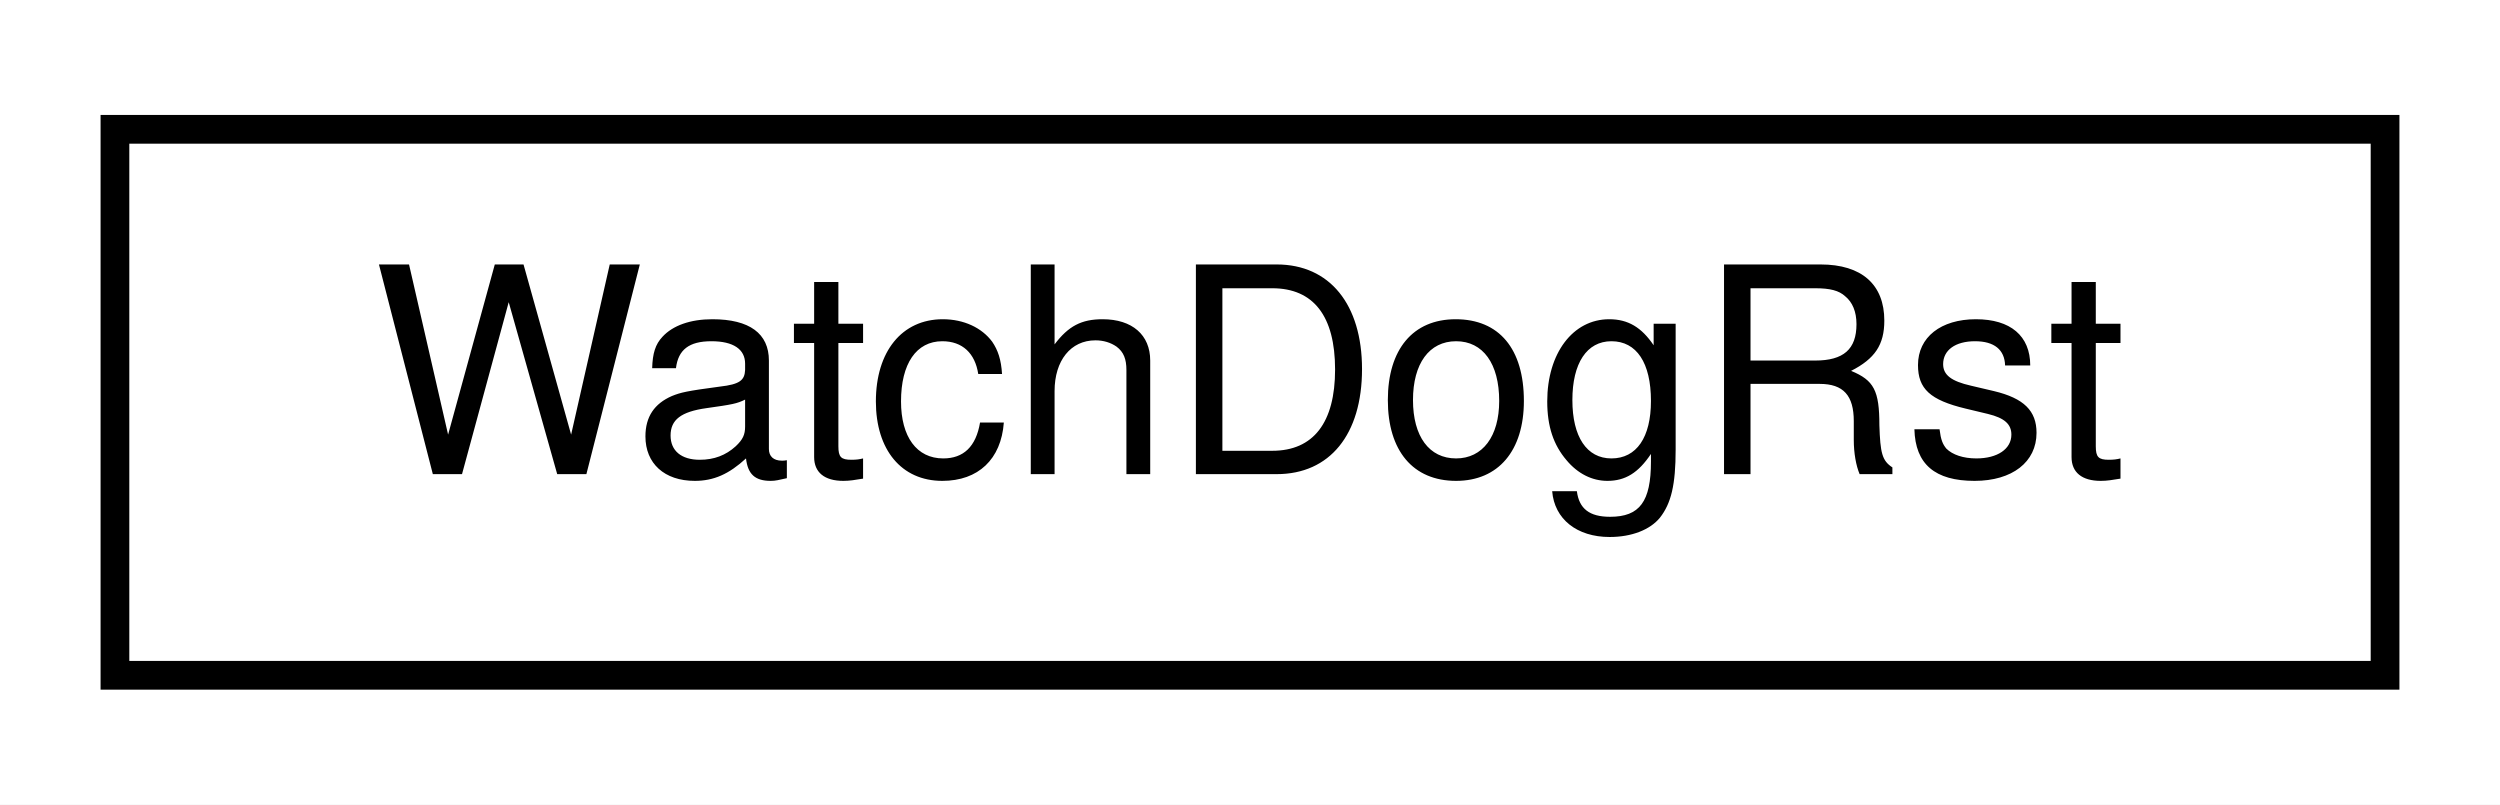
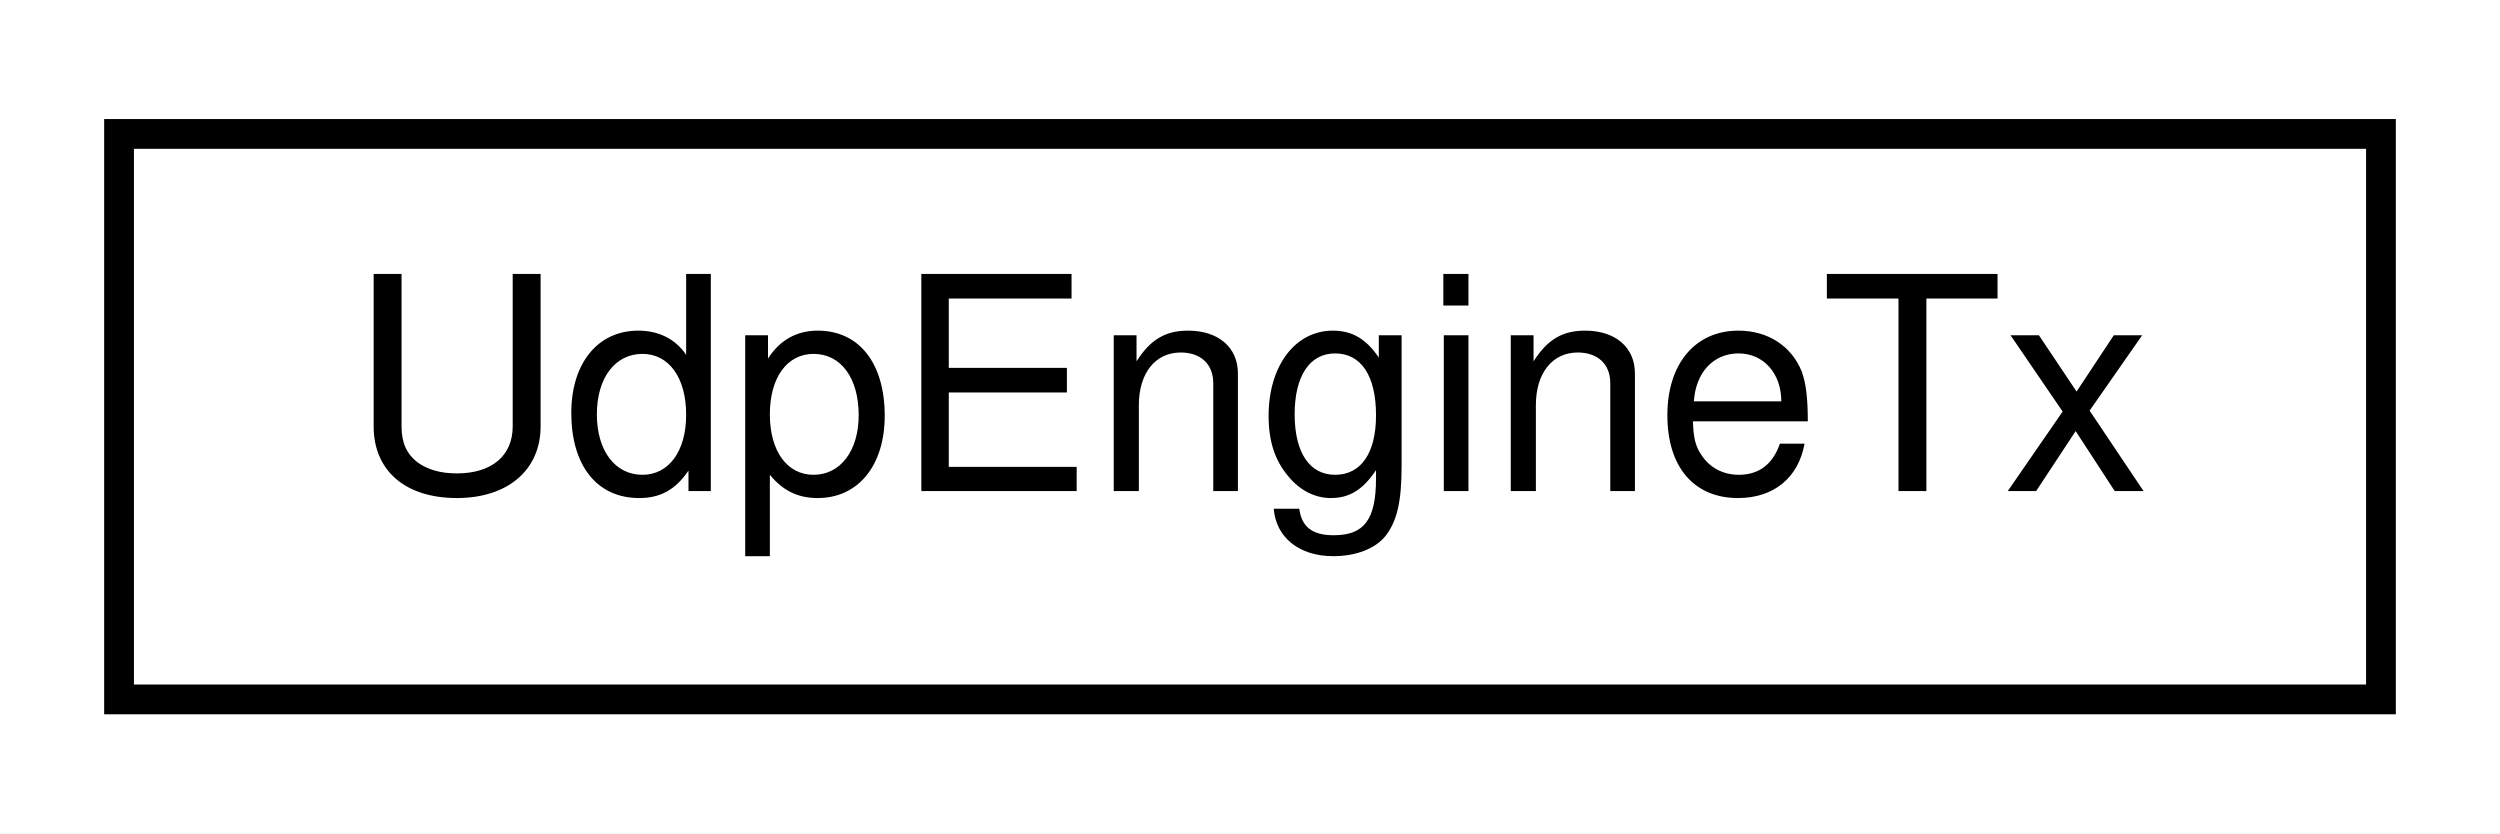
- <svg xmlns="http://www.w3.org/2000/svg" xmlns:xlink="http://www.w3.org/1999/xlink" width="87pt" height="28pt" viewBox="0.00 0.00 87.00 28.00">
+ <svg xmlns="http://www.w3.org/2000/svg" xmlns:xlink="http://www.w3.org/1999/xlink" width="84pt" height="28pt" viewBox="0.00 0.00 84.00 28.00">
  <g id="graph0" class="graph" transform="scale(1 1) rotate(0) translate(4 24)">
-     <polygon fill="white" stroke="none" points="-4,4 -4,-24 83,-24 83,4 -4,4" />
+     <polygon fill="white" stroke="none" points="-4,4 -4,-24 80,-24 80,4 -4,4" />
    <g id="node1" class="node">
      <g id="a_node1">
-         <a xlink:href="classWatchDogRst.html" target="_top" xlink:title="WatchDogRst">
-           <polygon fill="white" stroke="black" points="-7.10543e-15,-0.5 -7.10543e-15,-19.5 79,-19.5 79,-0.5 -7.10543e-15,-0.5" />
-           <text text-anchor="middle" x="39.5" y="-7.5" font-family="Helvetica,sans-Serif" font-size="10.00">WatchDogRst</text>
+         <a xlink:href="classUdpEngineTx.html" target="_top" xlink:title="UdpEngineTx">
+           <polygon fill="white" stroke="black" points="0,-0.5 0,-19.5 76,-19.5 76,-0.5 0,-0.5" />
+           <text text-anchor="middle" x="38" y="-7.5" font-family="Helvetica,sans-Serif" font-size="10.00">UdpEngineTx</text>
        </a>
      </g>
    </g>
  </g>
</svg>
